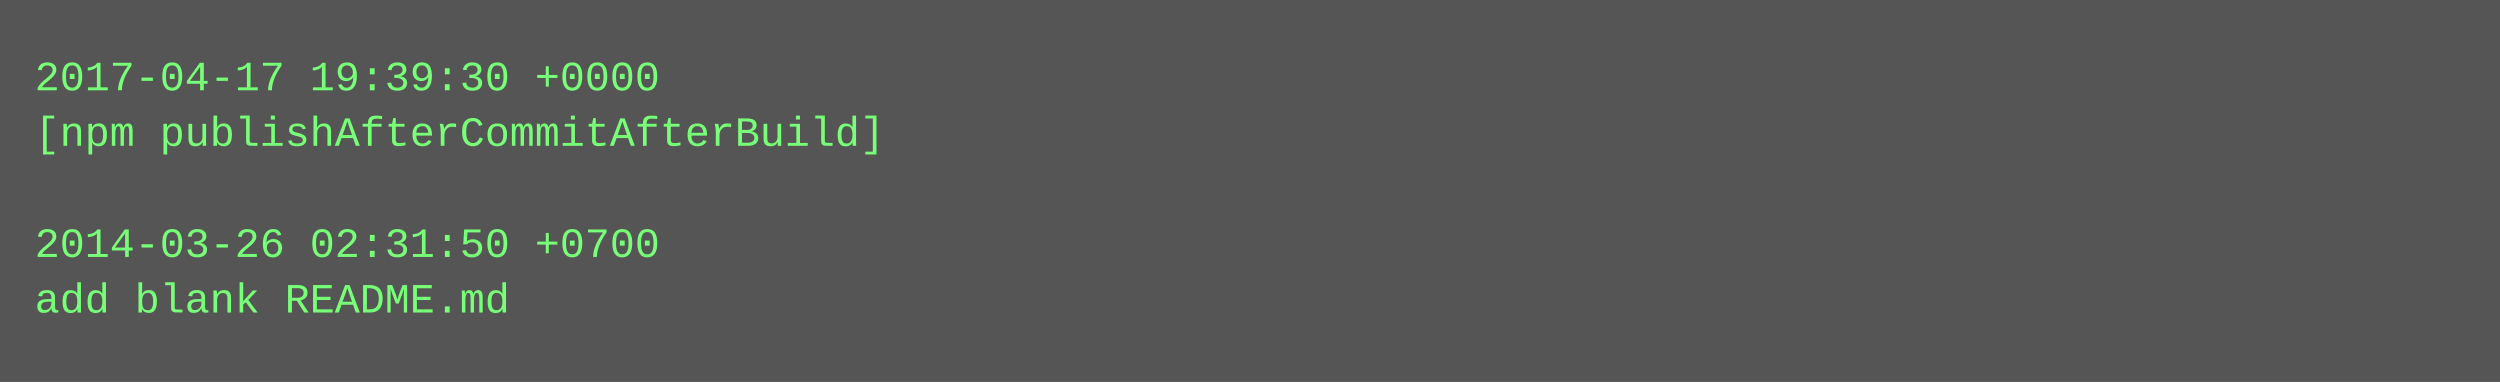
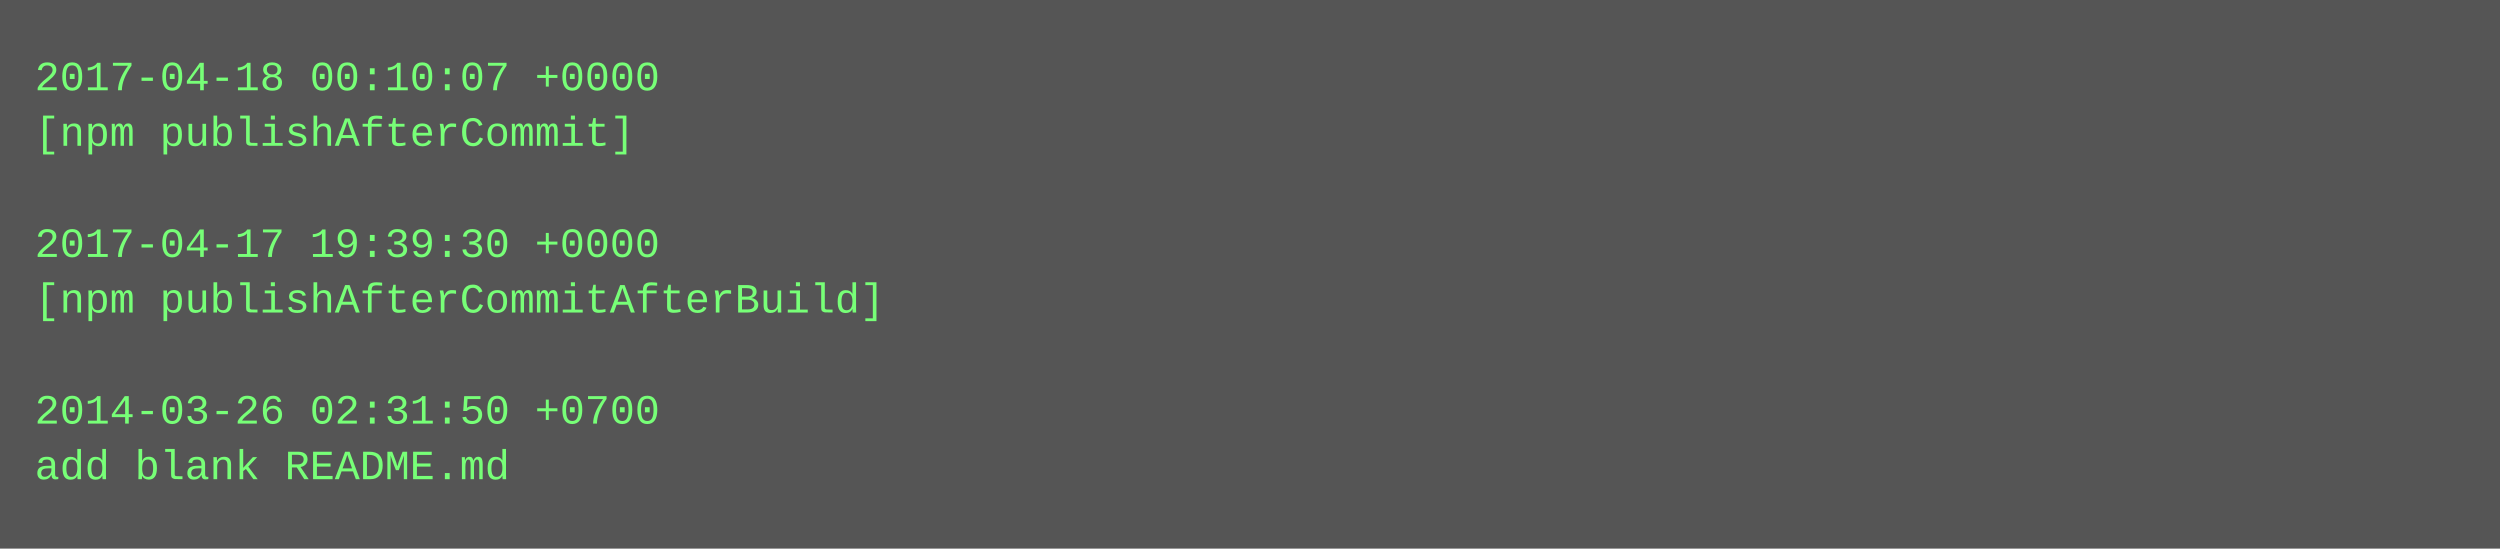
- <svg xmlns="http://www.w3.org/2000/svg" height="110" width="720">
-   <rect height="110" fill="#555" width="720" />
+ <svg xmlns="http://www.w3.org/2000/svg" height="158" width="720">
+   <rect height="158" fill="#555" width="720" />
  <text fill="#7f7" font-family="Courier New" font-size="12" xml:space="preserve">
-     <tspan x="10" y="26">2017-04-17 19:39:30 +0000</tspan>
-     <tspan x="10" y="42">[npm publishAfterCommitAfterBuild]</tspan>
+     <tspan x="10" y="26">2017-04-18 00:10:07 +0000</tspan>
+     <tspan x="10" y="42">[npm publishAfterCommit]</tspan>
    <tspan x="10" y="58" />
-     <tspan x="10" y="74">2014-03-26 02:31:50 +0700</tspan>
-     <tspan x="10" y="90">add blank README.md</tspan>
+     <tspan x="10" y="74">2017-04-17 19:39:30 +0000</tspan>
+     <tspan x="10" y="90">[npm publishAfterCommitAfterBuild]</tspan>
+     <tspan x="10" y="106" />
+     <tspan x="10" y="122">2014-03-26 02:31:50 +0700</tspan>
+     <tspan x="10" y="138">add blank README.md</tspan>
  </text>
</svg>
